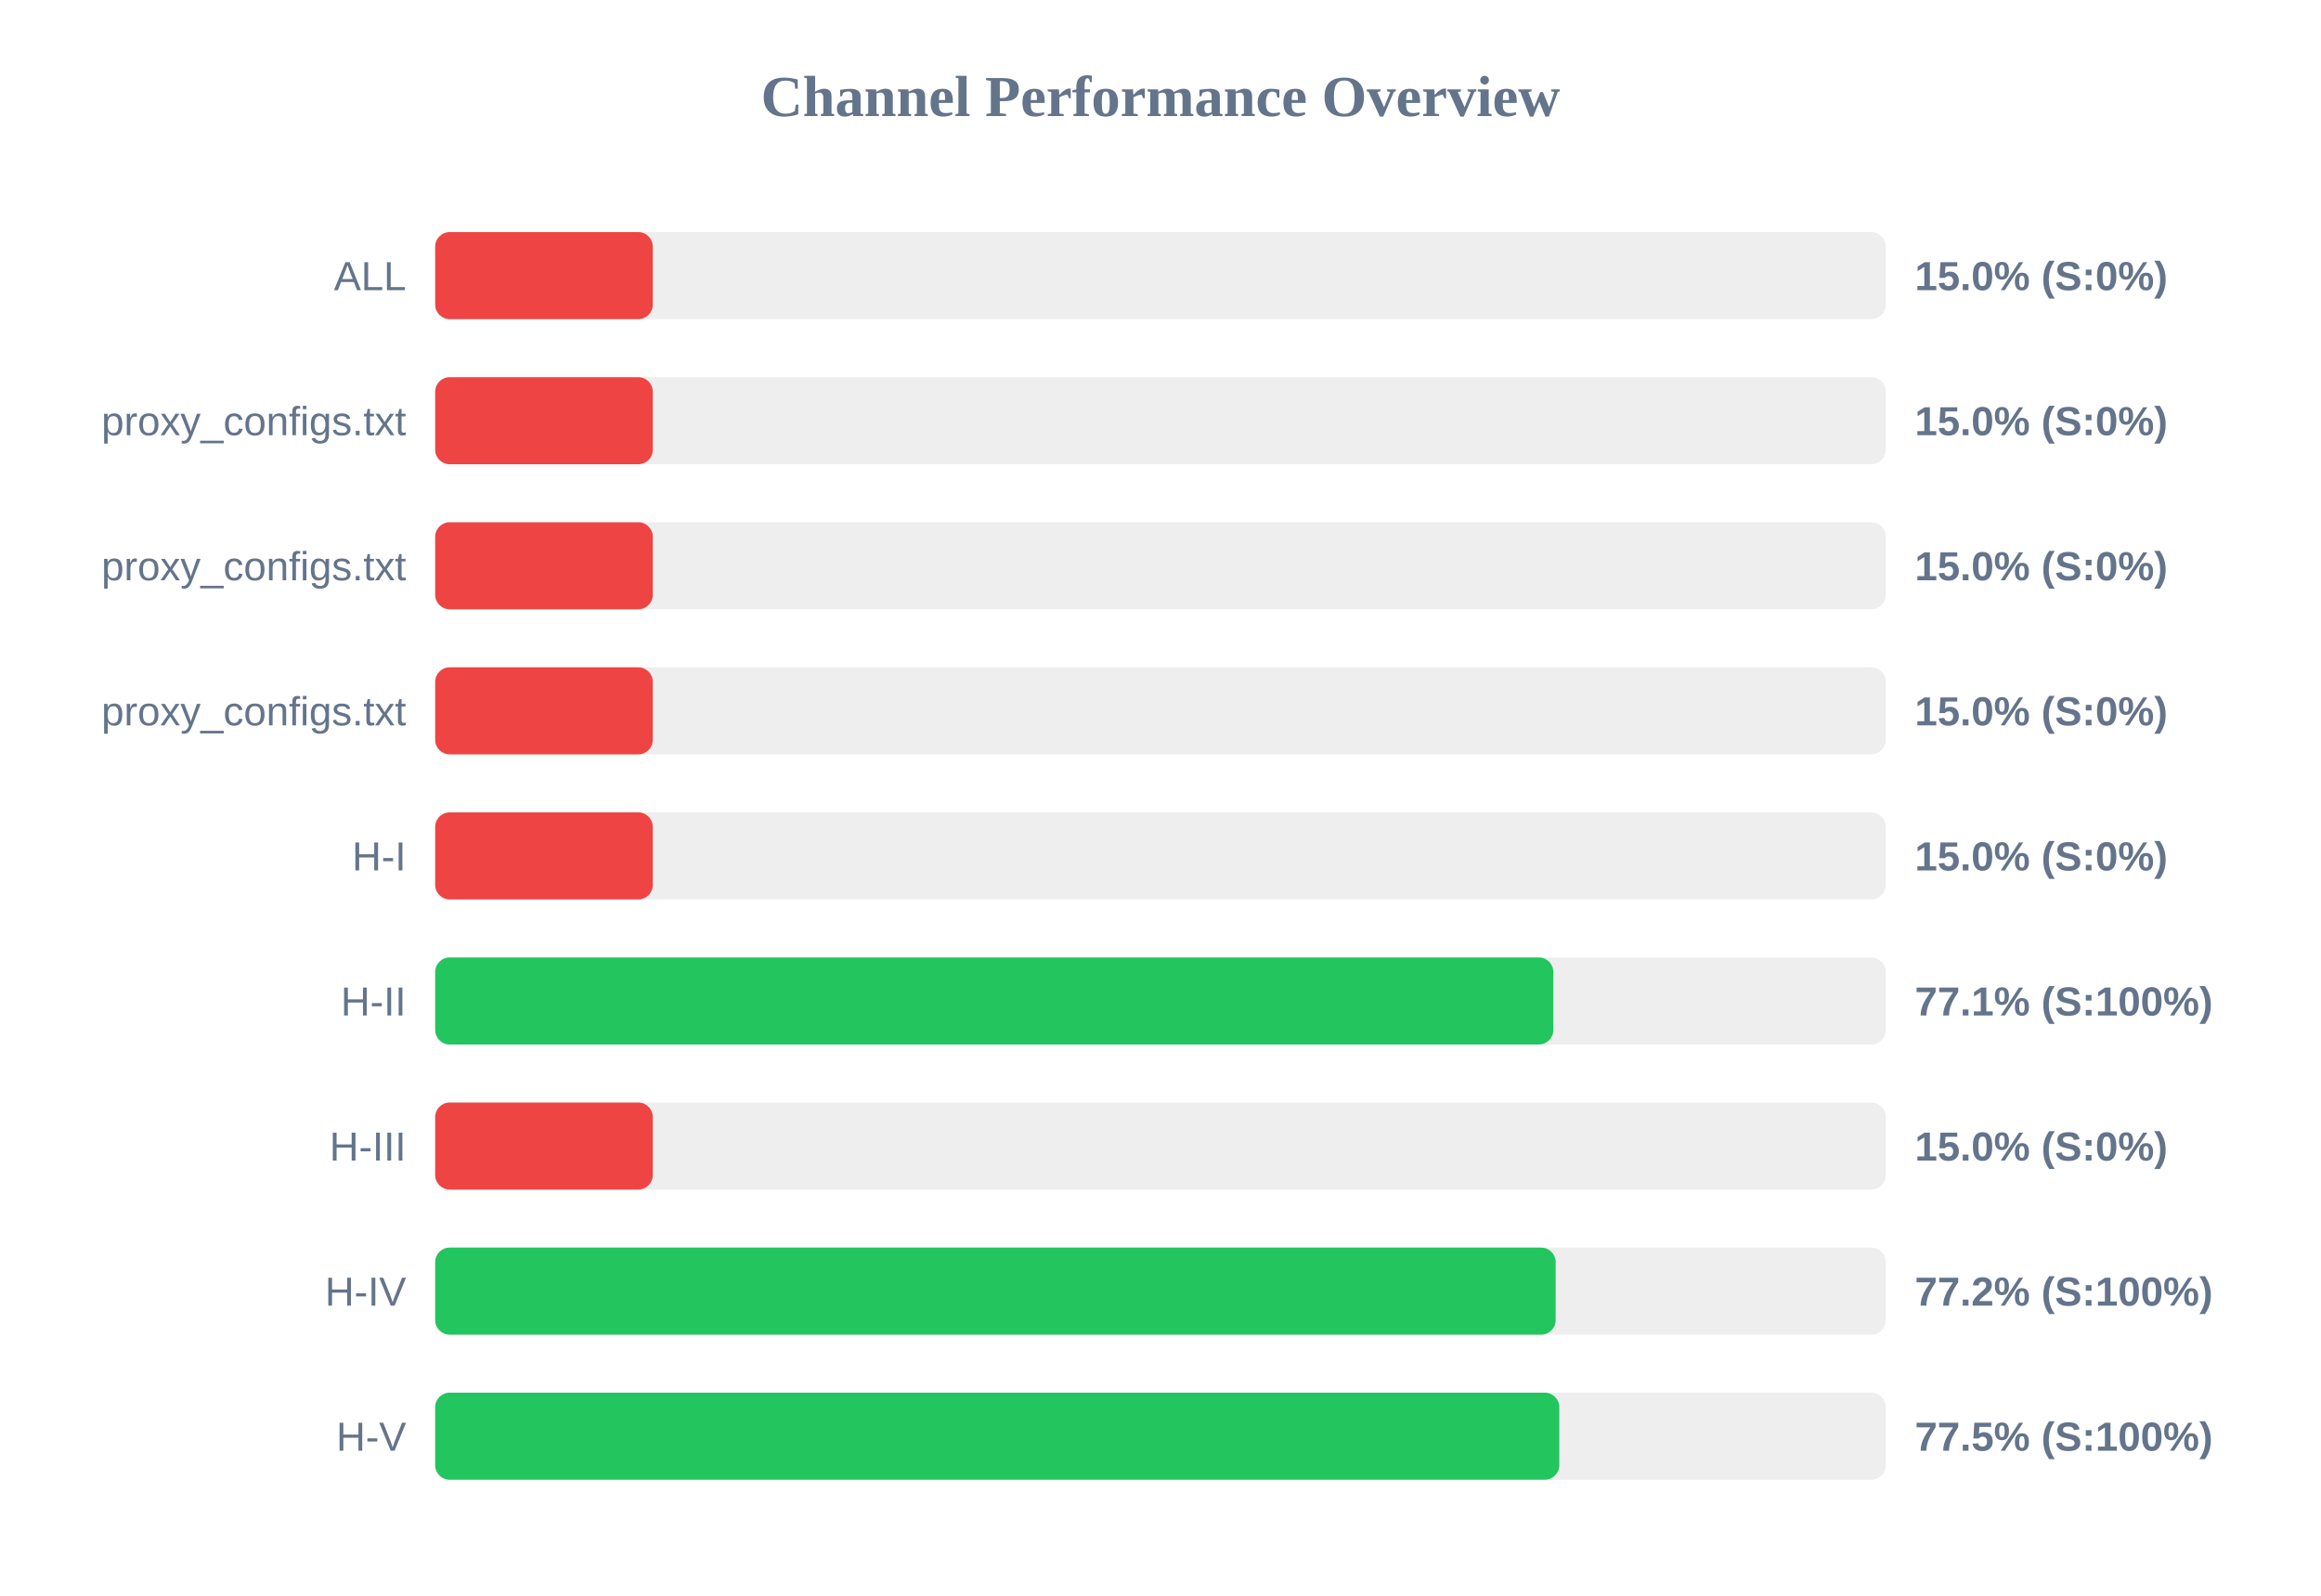
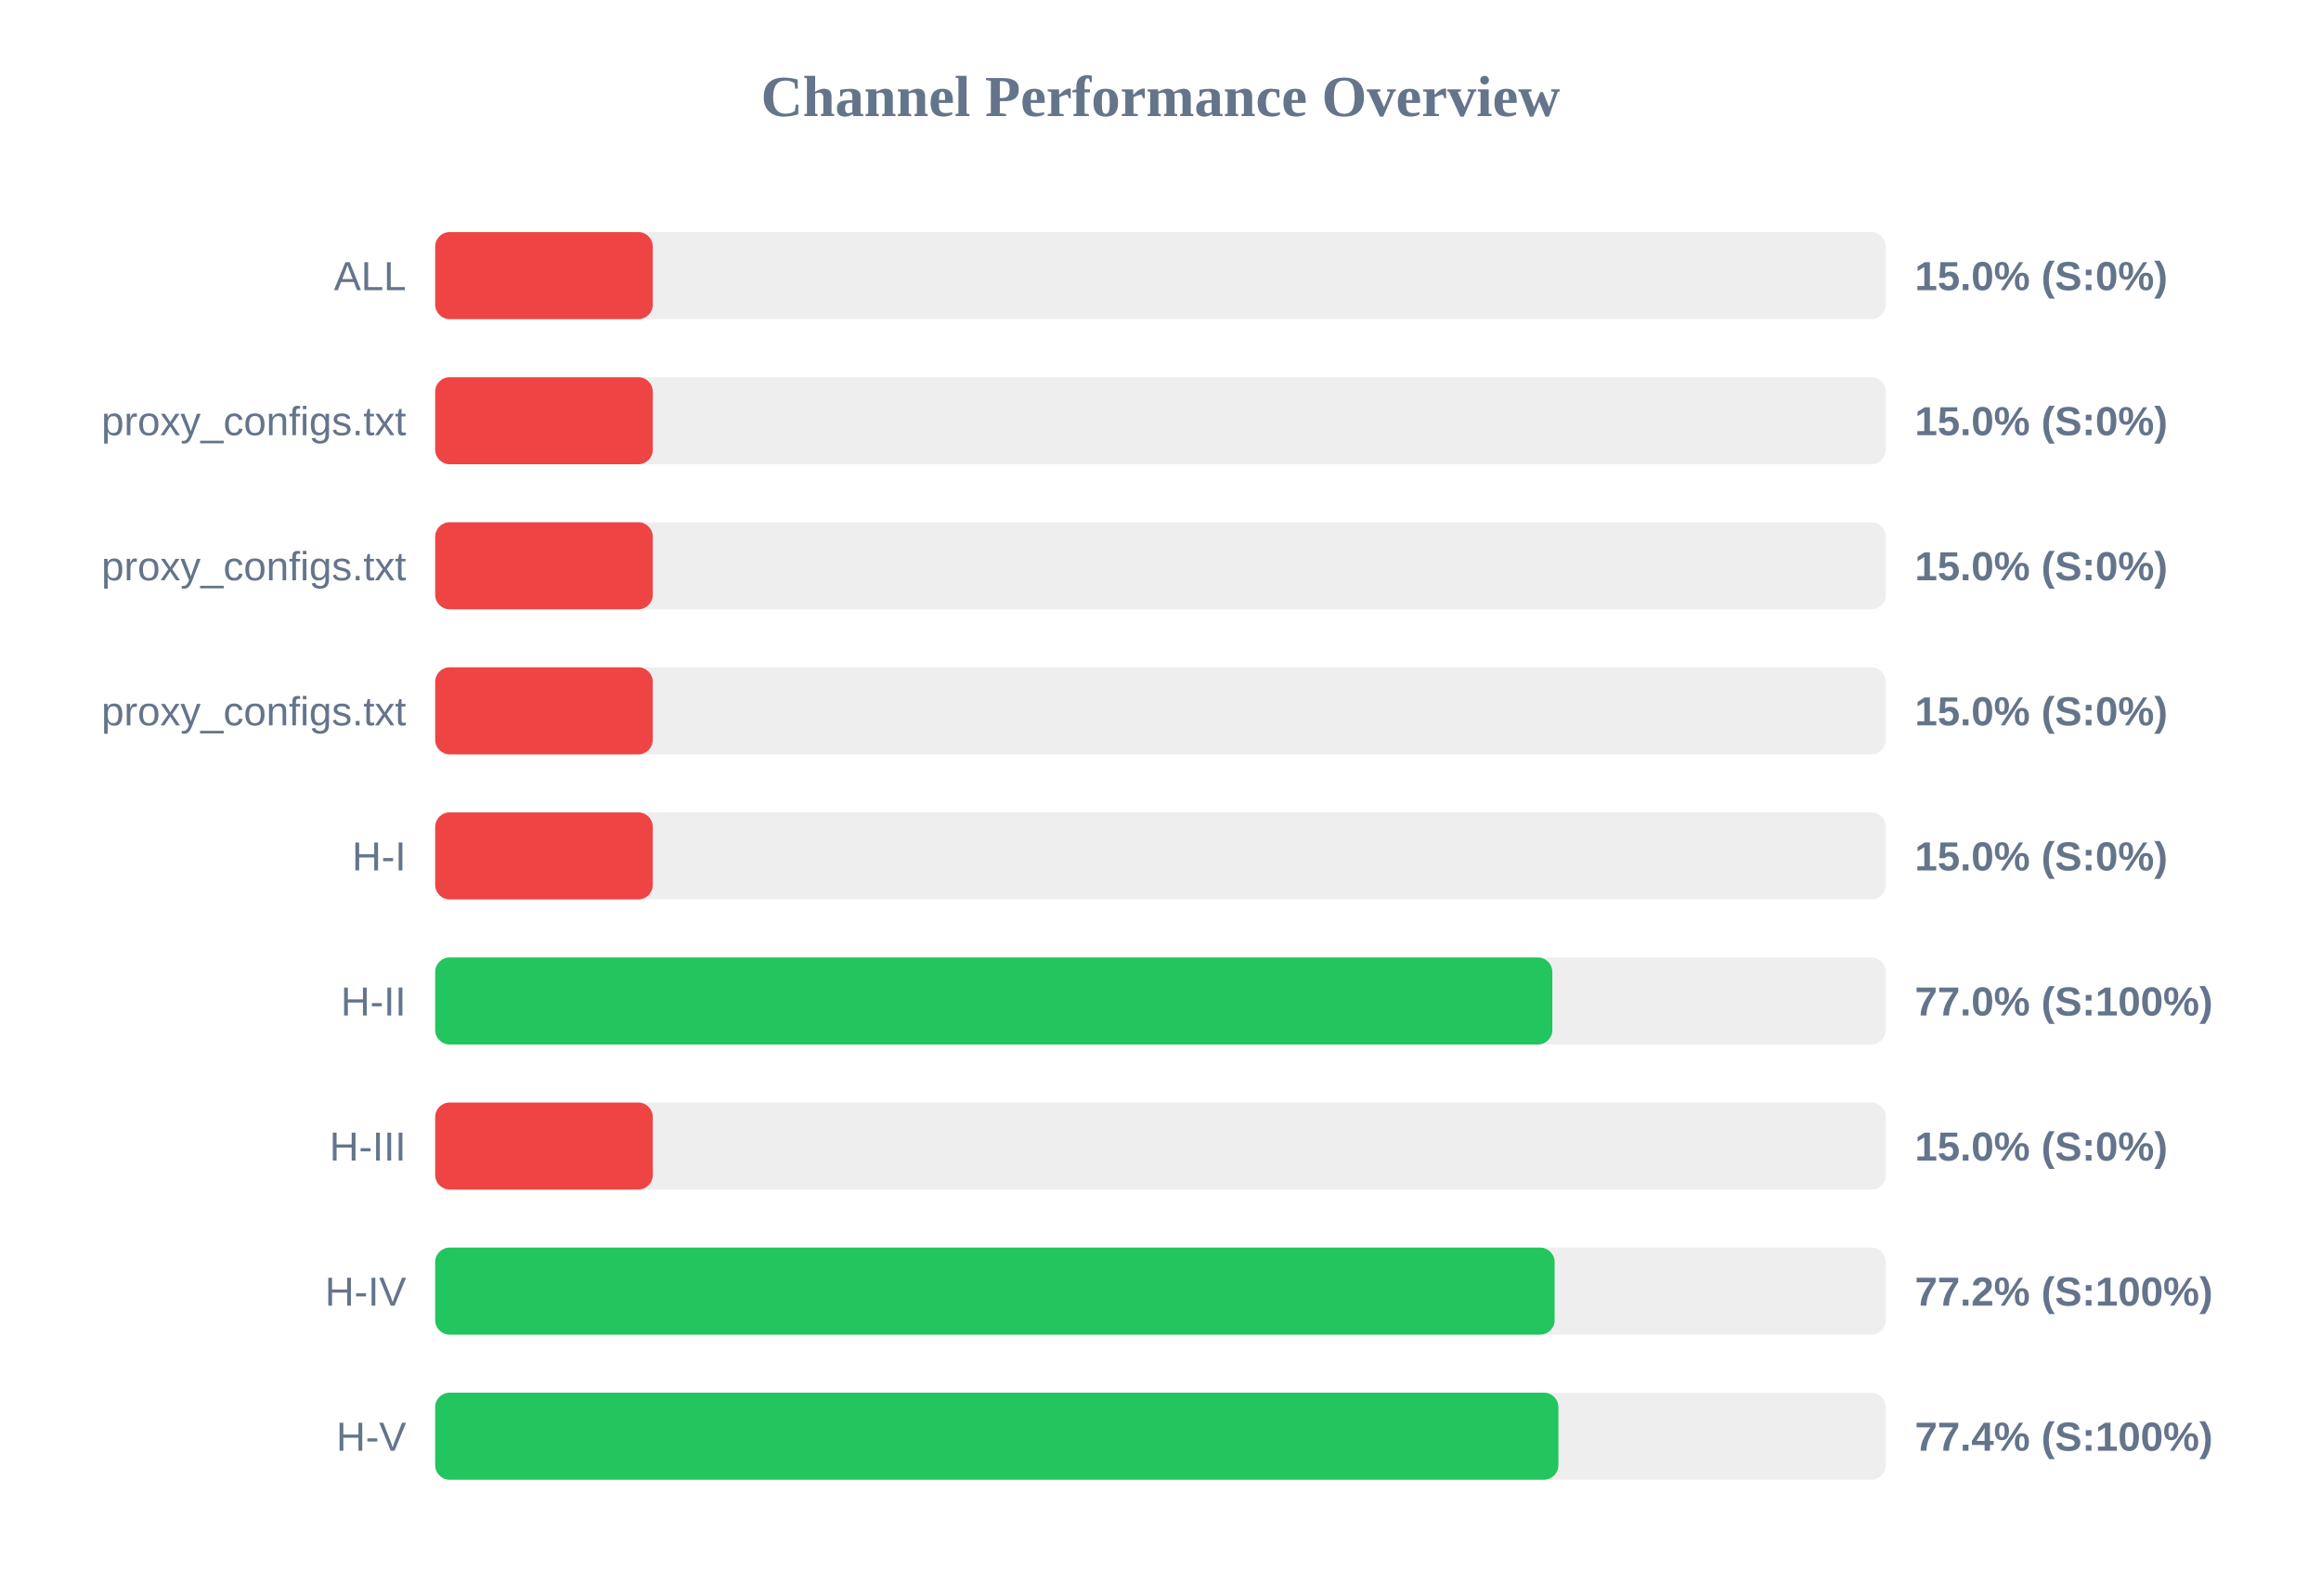
<svg xmlns="http://www.w3.org/2000/svg" width="800" height="550" version="1.1">
  <style>
        .row { font: 14px Arial; fill: #64748b; }
        .score { font: bold 14px Arial; fill: #64748b; }
    </style>
  <text x="400" y="40" text-anchor="middle" font-size="20px" font-weight="bold" fill="#64748b">Channel Performance Overview</text>
  <rect x="150" y="80" width="500" height="30" fill="#eee" rx="5" />
  <rect x="150" y="80" width="75.0" height="30" fill="#ef4444" rx="5" />
  <text x="140" y="100" text-anchor="end" class="row">ALL</text>
  <text x="660" y="100" text-anchor="start" class="score">15.0% (S:0%)</text>
  <rect x="150" y="130" width="500" height="30" fill="#eee" rx="5" />
  <rect x="150" y="130" width="75.0" height="30" fill="#ef4444" rx="5" />
  <text x="140" y="150" text-anchor="end" class="row">proxy_configs.txt</text>
  <text x="660" y="150" text-anchor="start" class="score">15.0% (S:0%)</text>
  <rect x="150" y="180" width="500" height="30" fill="#eee" rx="5" />
  <rect x="150" y="180" width="75.0" height="30" fill="#ef4444" rx="5" />
  <text x="140" y="200" text-anchor="end" class="row">proxy_configs.txt</text>
  <text x="660" y="200" text-anchor="start" class="score">15.0% (S:0%)</text>
  <rect x="150" y="230" width="500" height="30" fill="#eee" rx="5" />
  <rect x="150" y="230" width="75.0" height="30" fill="#ef4444" rx="5" />
  <text x="140" y="250" text-anchor="end" class="row">proxy_configs.txt</text>
  <text x="660" y="250" text-anchor="start" class="score">15.0% (S:0%)</text>
  <rect x="150" y="280" width="500" height="30" fill="#eee" rx="5" />
  <rect x="150" y="280" width="75.0" height="30" fill="#ef4444" rx="5" />
  <text x="140" y="300" text-anchor="end" class="row">H-I</text>
  <text x="660" y="300" text-anchor="start" class="score">15.0% (S:0%)</text>
  <rect x="150" y="330" width="500" height="30" fill="#eee" rx="5" />
-   <rect x="150" y="330" width="385.4" height="30" fill="#22c55e" rx="5" />
+   <rect x="150" y="330" width="385.05" height="30" fill="#22c55e" rx="5" />
  <text x="140" y="350" text-anchor="end" class="row">H-II</text>
-   <text x="660" y="350" text-anchor="start" class="score">77.1% (S:100%)</text>
+   <text x="660" y="350" text-anchor="start" class="score">77.0% (S:100%)</text>
  <rect x="150" y="380" width="500" height="30" fill="#eee" rx="5" />
  <rect x="150" y="380" width="75.0" height="30" fill="#ef4444" rx="5" />
  <text x="140" y="400" text-anchor="end" class="row">H-III</text>
  <text x="660" y="400" text-anchor="start" class="score">15.0% (S:0%)</text>
  <rect x="150" y="430" width="500" height="30" fill="#eee" rx="5" />
-   <rect x="150" y="430" width="386.2" height="30" fill="#22c55e" rx="5" />
+   <rect x="150" y="430" width="385.85" height="30" fill="#22c55e" rx="5" />
  <text x="140" y="450" text-anchor="end" class="row">H-IV</text>
  <text x="660" y="450" text-anchor="start" class="score">77.2% (S:100%)</text>
  <rect x="150" y="480" width="500" height="30" fill="#eee" rx="5" />
-   <rect x="150" y="480" width="387.45" height="30" fill="#22c55e" rx="5" />
+   <rect x="150" y="480" width="387.15" height="30" fill="#22c55e" rx="5" />
  <text x="140" y="500" text-anchor="end" class="row">H-V</text>
-   <text x="660" y="500" text-anchor="start" class="score">77.5% (S:100%)</text>
+   <text x="660" y="500" text-anchor="start" class="score">77.4% (S:100%)</text>
</svg>
